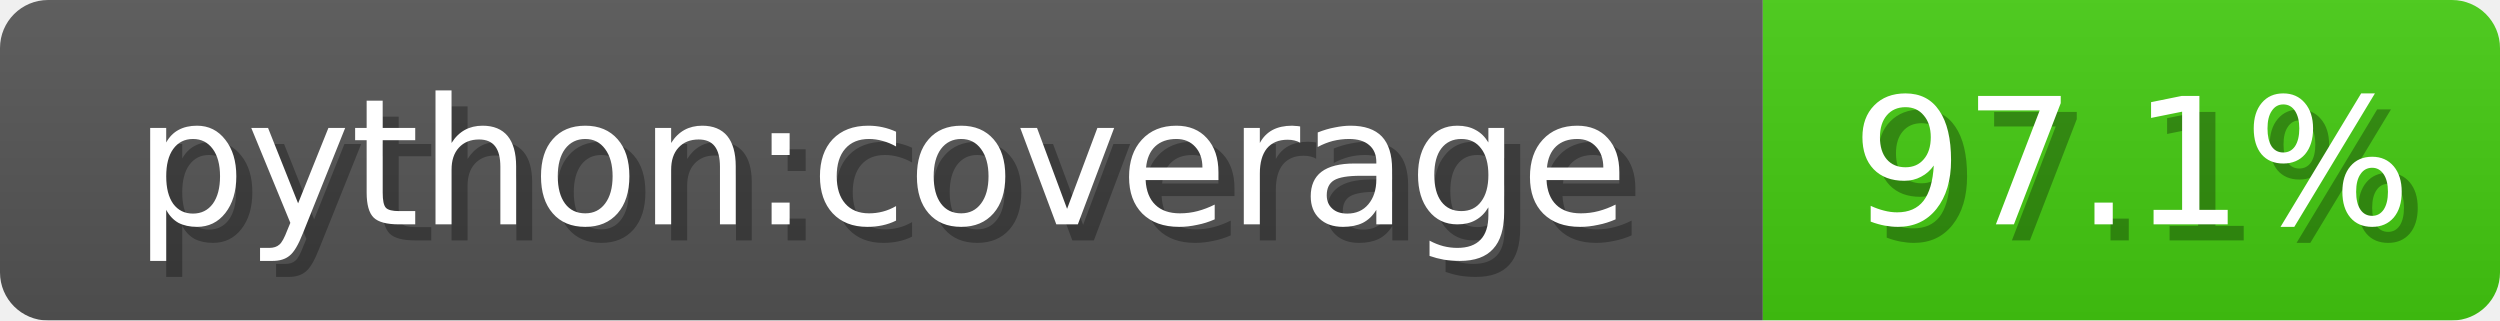
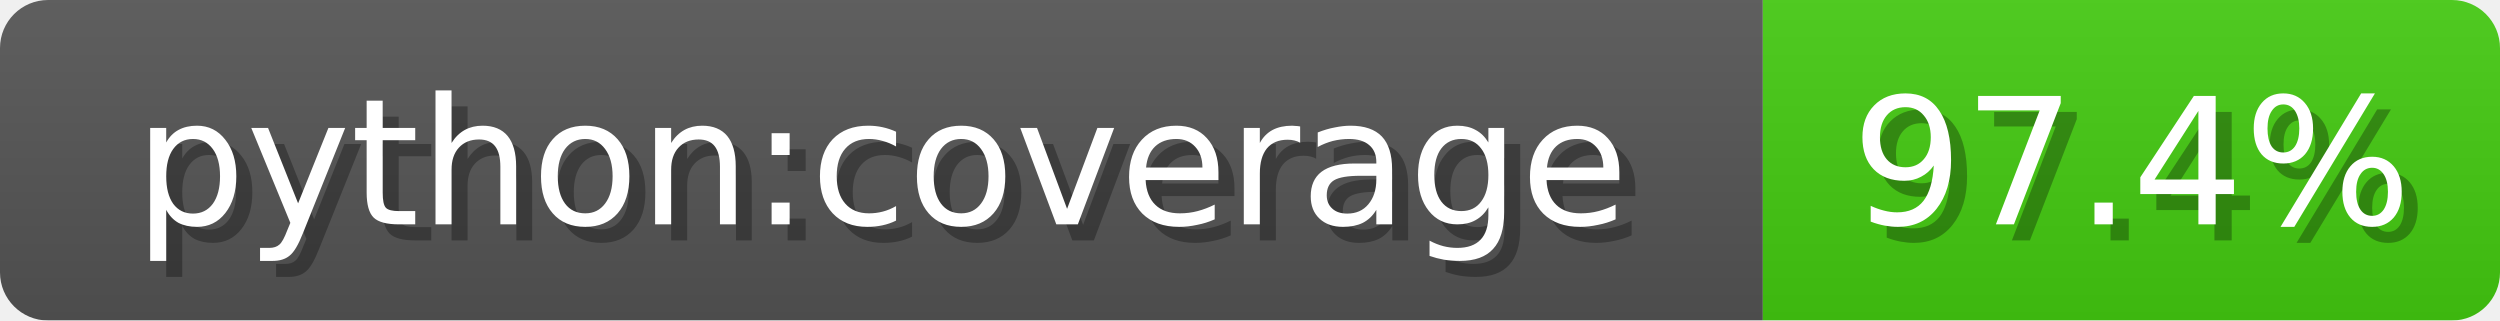
<svg xmlns="http://www.w3.org/2000/svg" width="156" height="20">
  <linearGradient id="b" x2="0" y2="100%">
    <stop offset="0" stop-color="#bbb" stop-opacity=".1" />
    <stop offset="1" stop-opacity=".1" />
  </linearGradient>
  <mask id="anybadge_1">
    <rect width="156" height="20" rx="3" fill="#fff" />
  </mask>
  <g mask="url(#anybadge_1)">
    <path fill="#555" d="M0 0h110v20H0z" />
    <path fill="#4c1" d="M110 0h46v20H110z" />
    <path fill="url(#b)" d="M0 0h156v20H0z" />
  </g>
  <g fill="#fff" text-anchor="middle" font-family="DejaVu Sans,Verdana,Geneva,sans-serif" font-size="11">
    <text x="56.0" y="15" fill="#010101" fill-opacity=".3">python:coverage</text>
    <text x="55.0" y="14">python:coverage</text>
  </g>
  <g fill="#fff" text-anchor="middle" font-family="DejaVu Sans,Verdana,Geneva,sans-serif" font-size="11">
-     <text x="134.0" y="15" fill="#010101" fill-opacity=".3">97.1%</text>
-     <text x="133.0" y="14">97.1%</text>
+     <text x="134.0" y="15" fill="#010101" fill-opacity=".3">97.4%</text>
+     <text x="133.0" y="14">97.4%</text>
  </g>
</svg>
